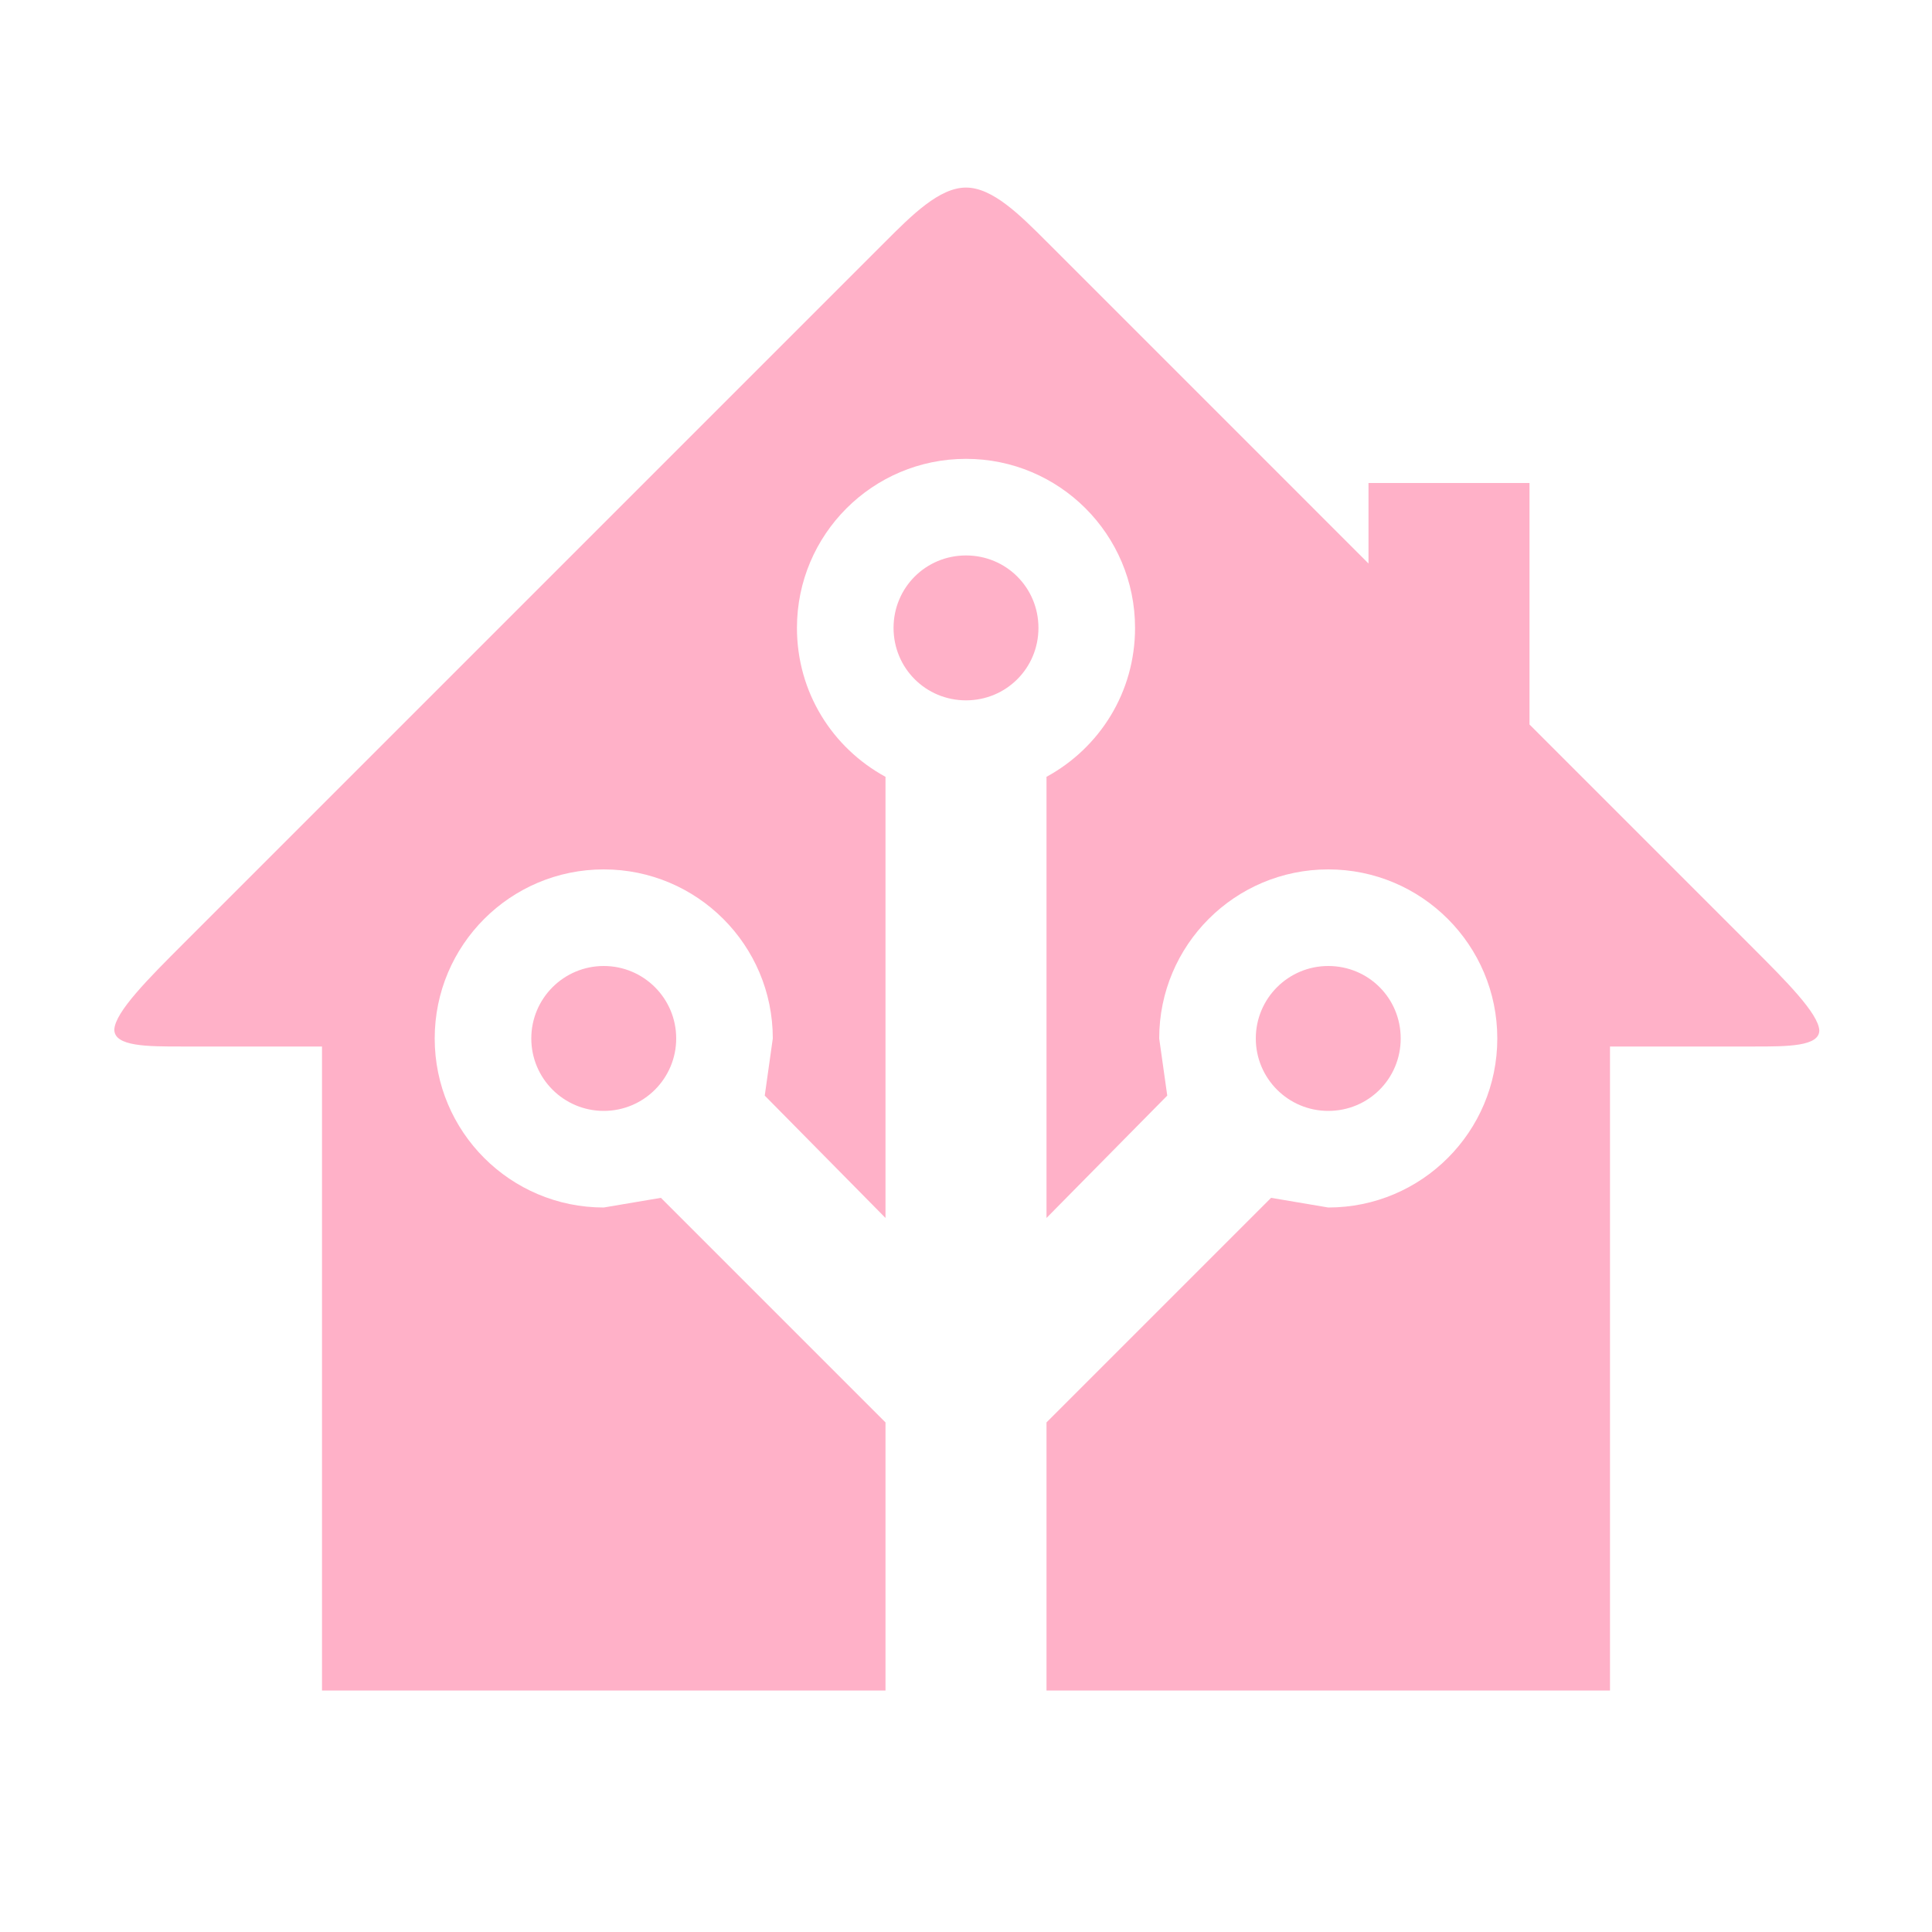
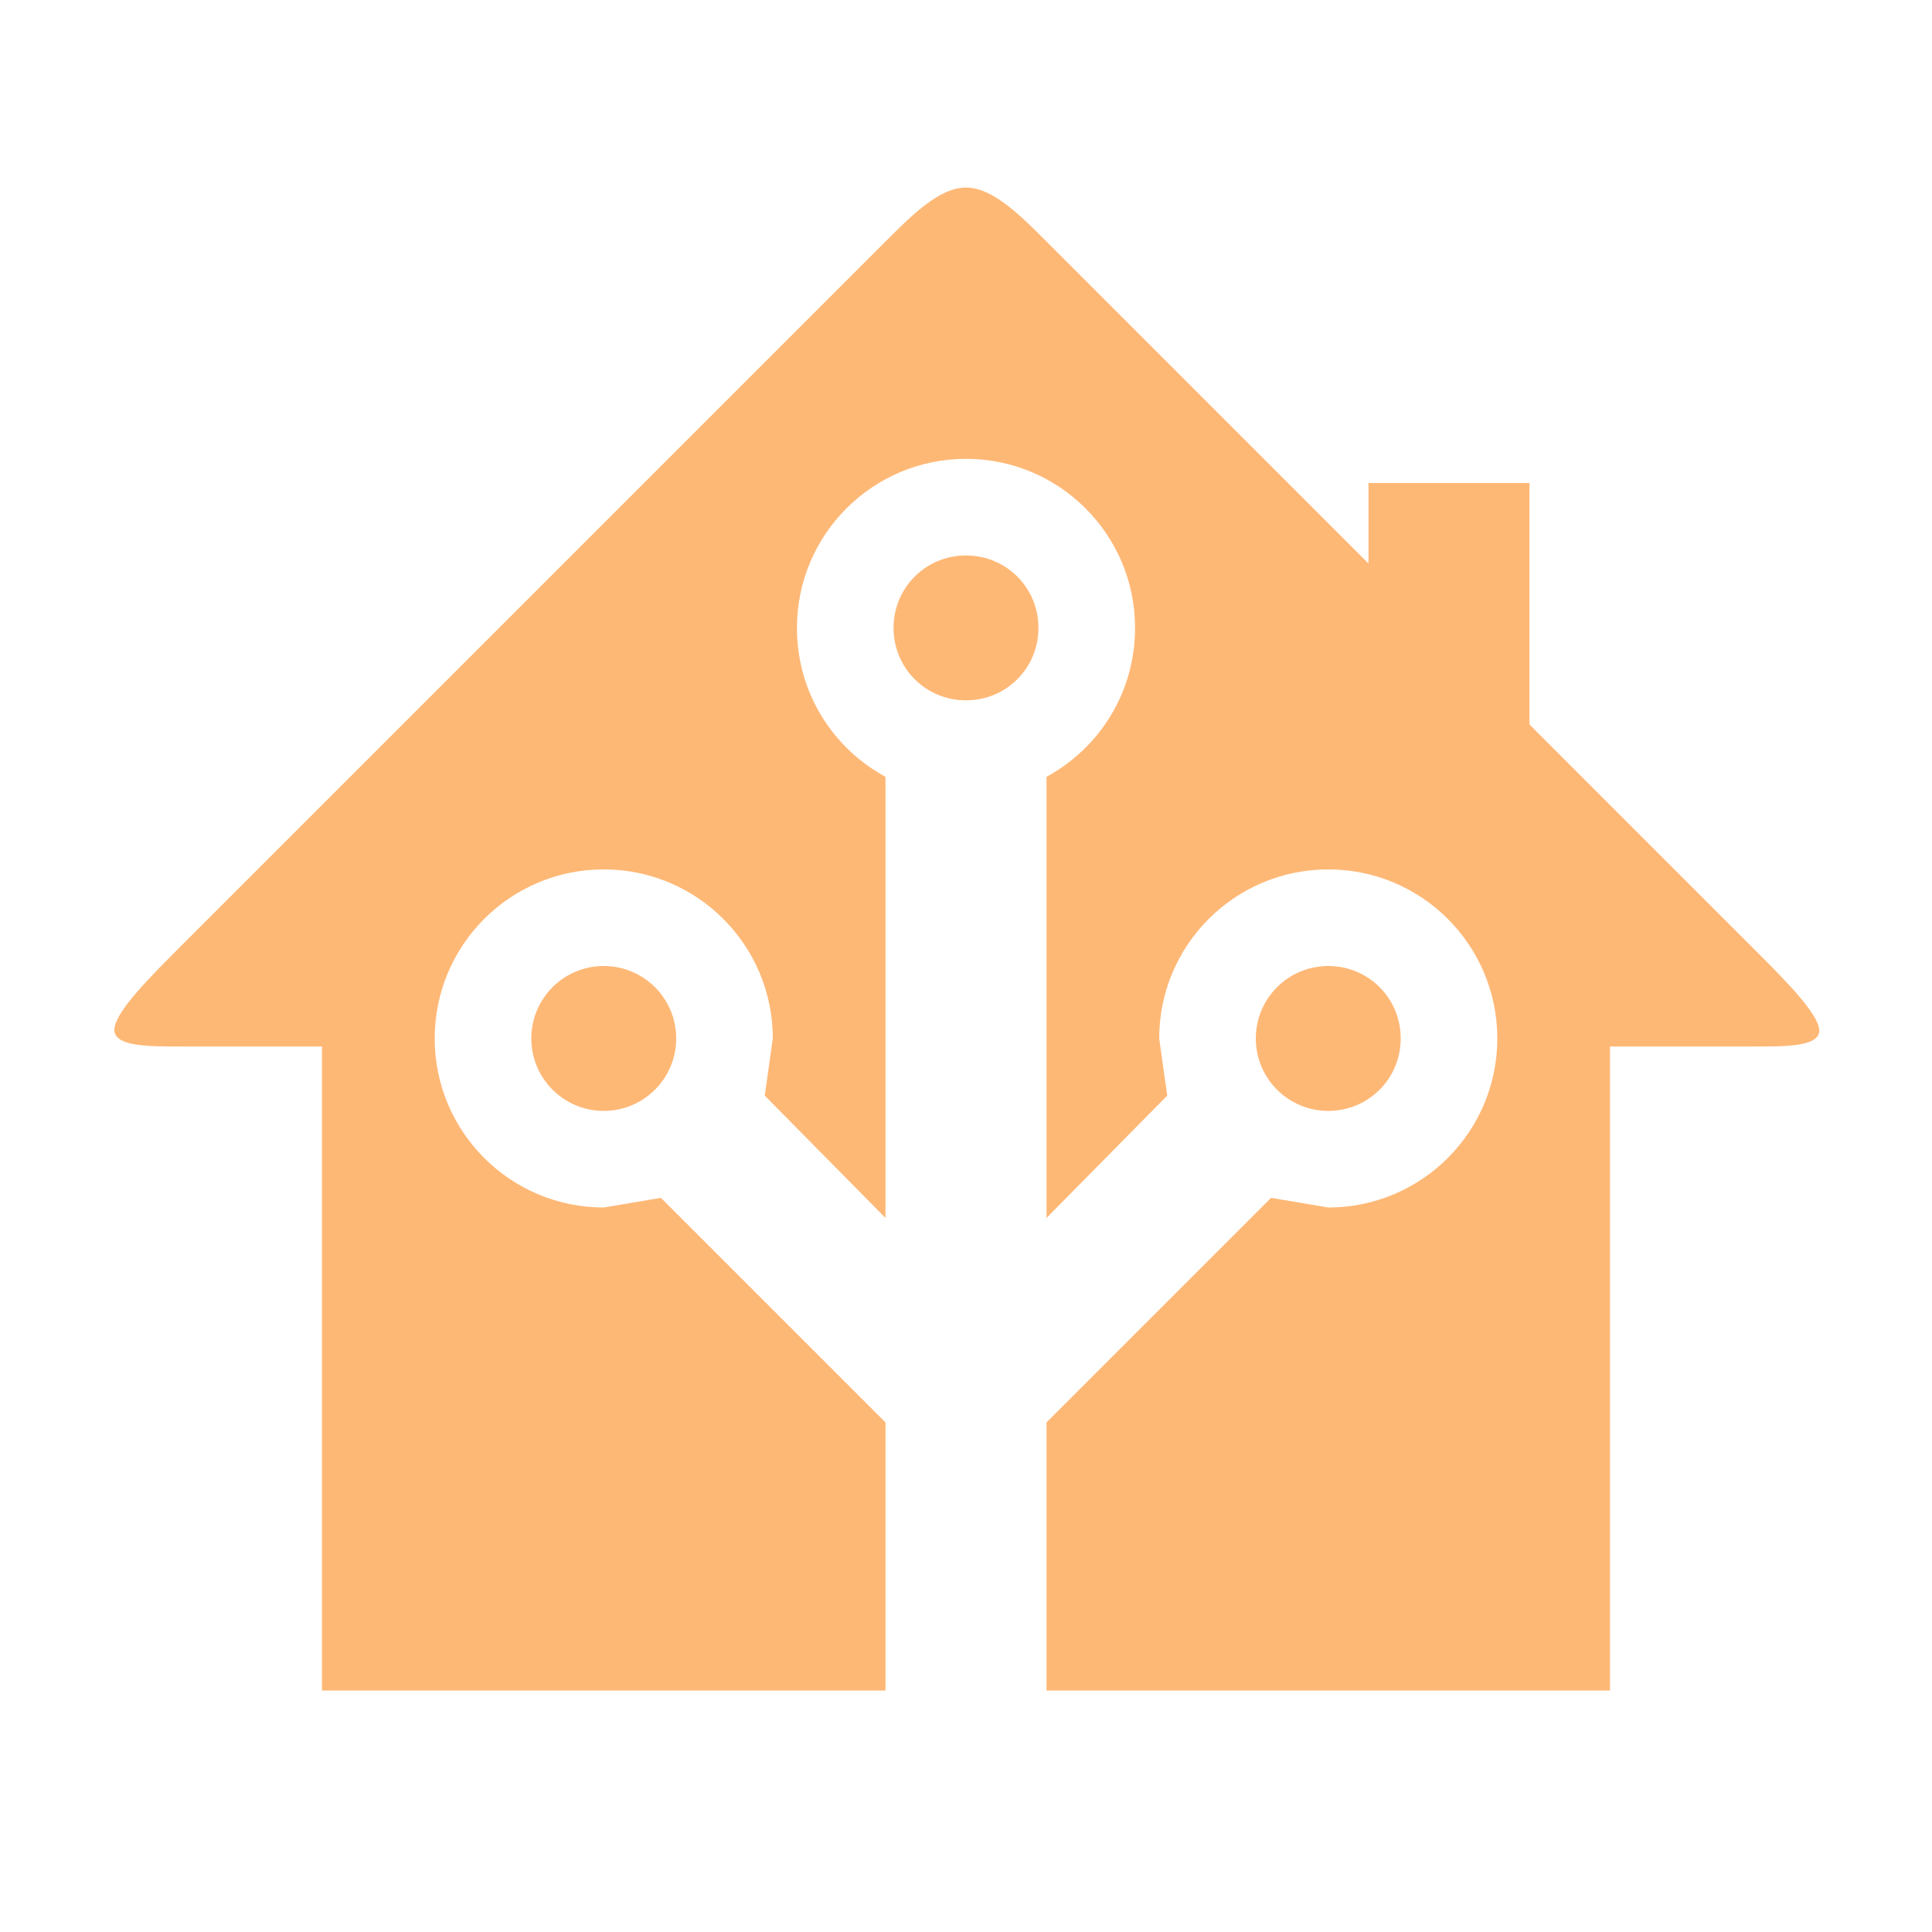
- <svg xmlns="http://www.w3.org/2000/svg" fill="#FFB1C8" preserveAspectRatio="xMidYMid meet" id="mdi-home-assistant" viewBox="0 0 24 24">
+ <svg xmlns="http://www.w3.org/2000/svg" fill="#FEB876" preserveAspectRatio="xMidYMid meet" id="mdi-home-assistant" viewBox="0 0 24 24">
  <path d="M21.8,13H20V21H13V17.67L15.79,14.88L16.5,15C17.66,15 18.6,14.06 18.6,12.9C18.6,11.74 17.66,10.8 16.5,10.8A2.1,2.1 0 0,0 14.4,12.9L14.5,13.61L13,15.13V9.65C13.66,9.29 14.1,8.6 14.1,7.8A2.1,2.1 0 0,0 12,5.7A2.1,2.1 0 0,0 9.9,7.8C9.9,8.6 10.34,9.29 11,9.65V15.13L9.5,13.61L9.6,12.9A2.1,2.1 0 0,0 7.5,10.8A2.1,2.1 0 0,0 5.4,12.9A2.1,2.1 0 0,0 7.5,15L8.21,14.88L11,17.67V21H4V13H2.25C1.83,13 1.42,13 1.42,12.79C1.43,12.57 1.85,12.15 2.28,11.72L11,3C11.33,2.67 11.67,2.33 12,2.33C12.33,2.33 12.67,2.67 13,3L17,7V6H19V9L21.78,11.78C22.18,12.18 22.59,12.59 22.6,12.8C22.6,13 22.2,13 21.8,13M7.5,12A0.9,0.9 0 0,1 8.4,12.9A0.9,0.9 0 0,1 7.5,13.8A0.9,0.9 0 0,1 6.6,12.9A0.9,0.9 0 0,1 7.5,12M16.5,12C17,12 17.4,12.4 17.4,12.9C17.4,13.4 17,13.8 16.5,13.8A0.9,0.9 0 0,1 15.6,12.9A0.9,0.9 0 0,1 16.5,12M12,6.9C12.5,6.9 12.9,7.3 12.9,7.8C12.9,8.3 12.5,8.7 12,8.7C11.5,8.7 11.1,8.3 11.1,7.8C11.1,7.3 11.5,6.9 12,6.9Z" />
</svg>
